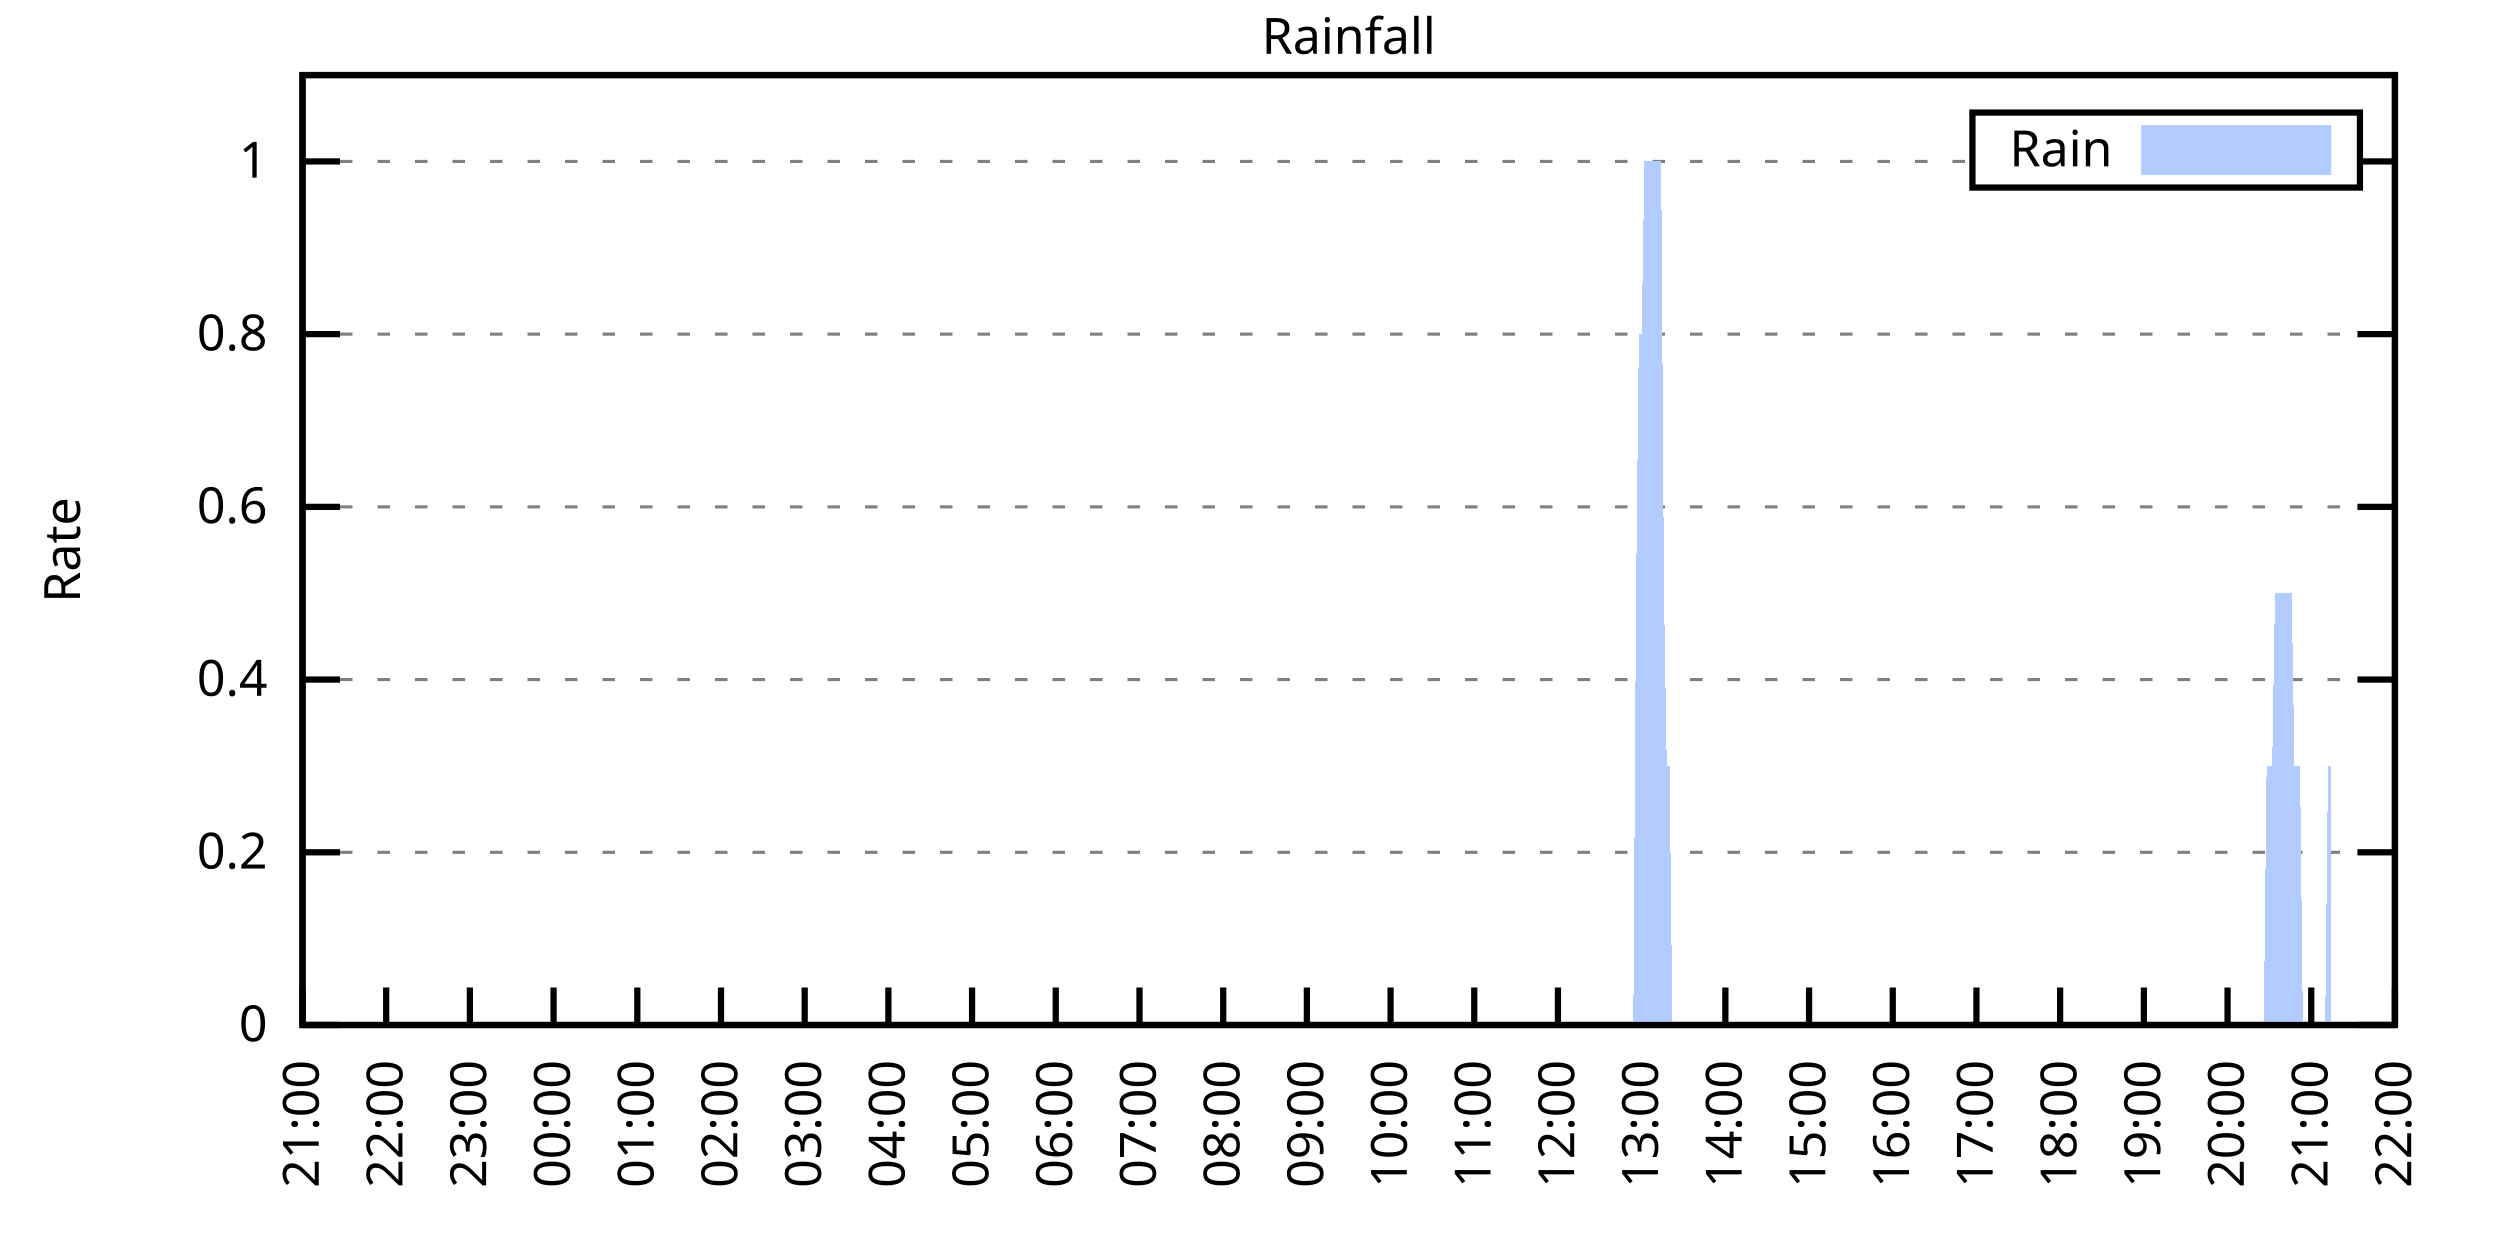
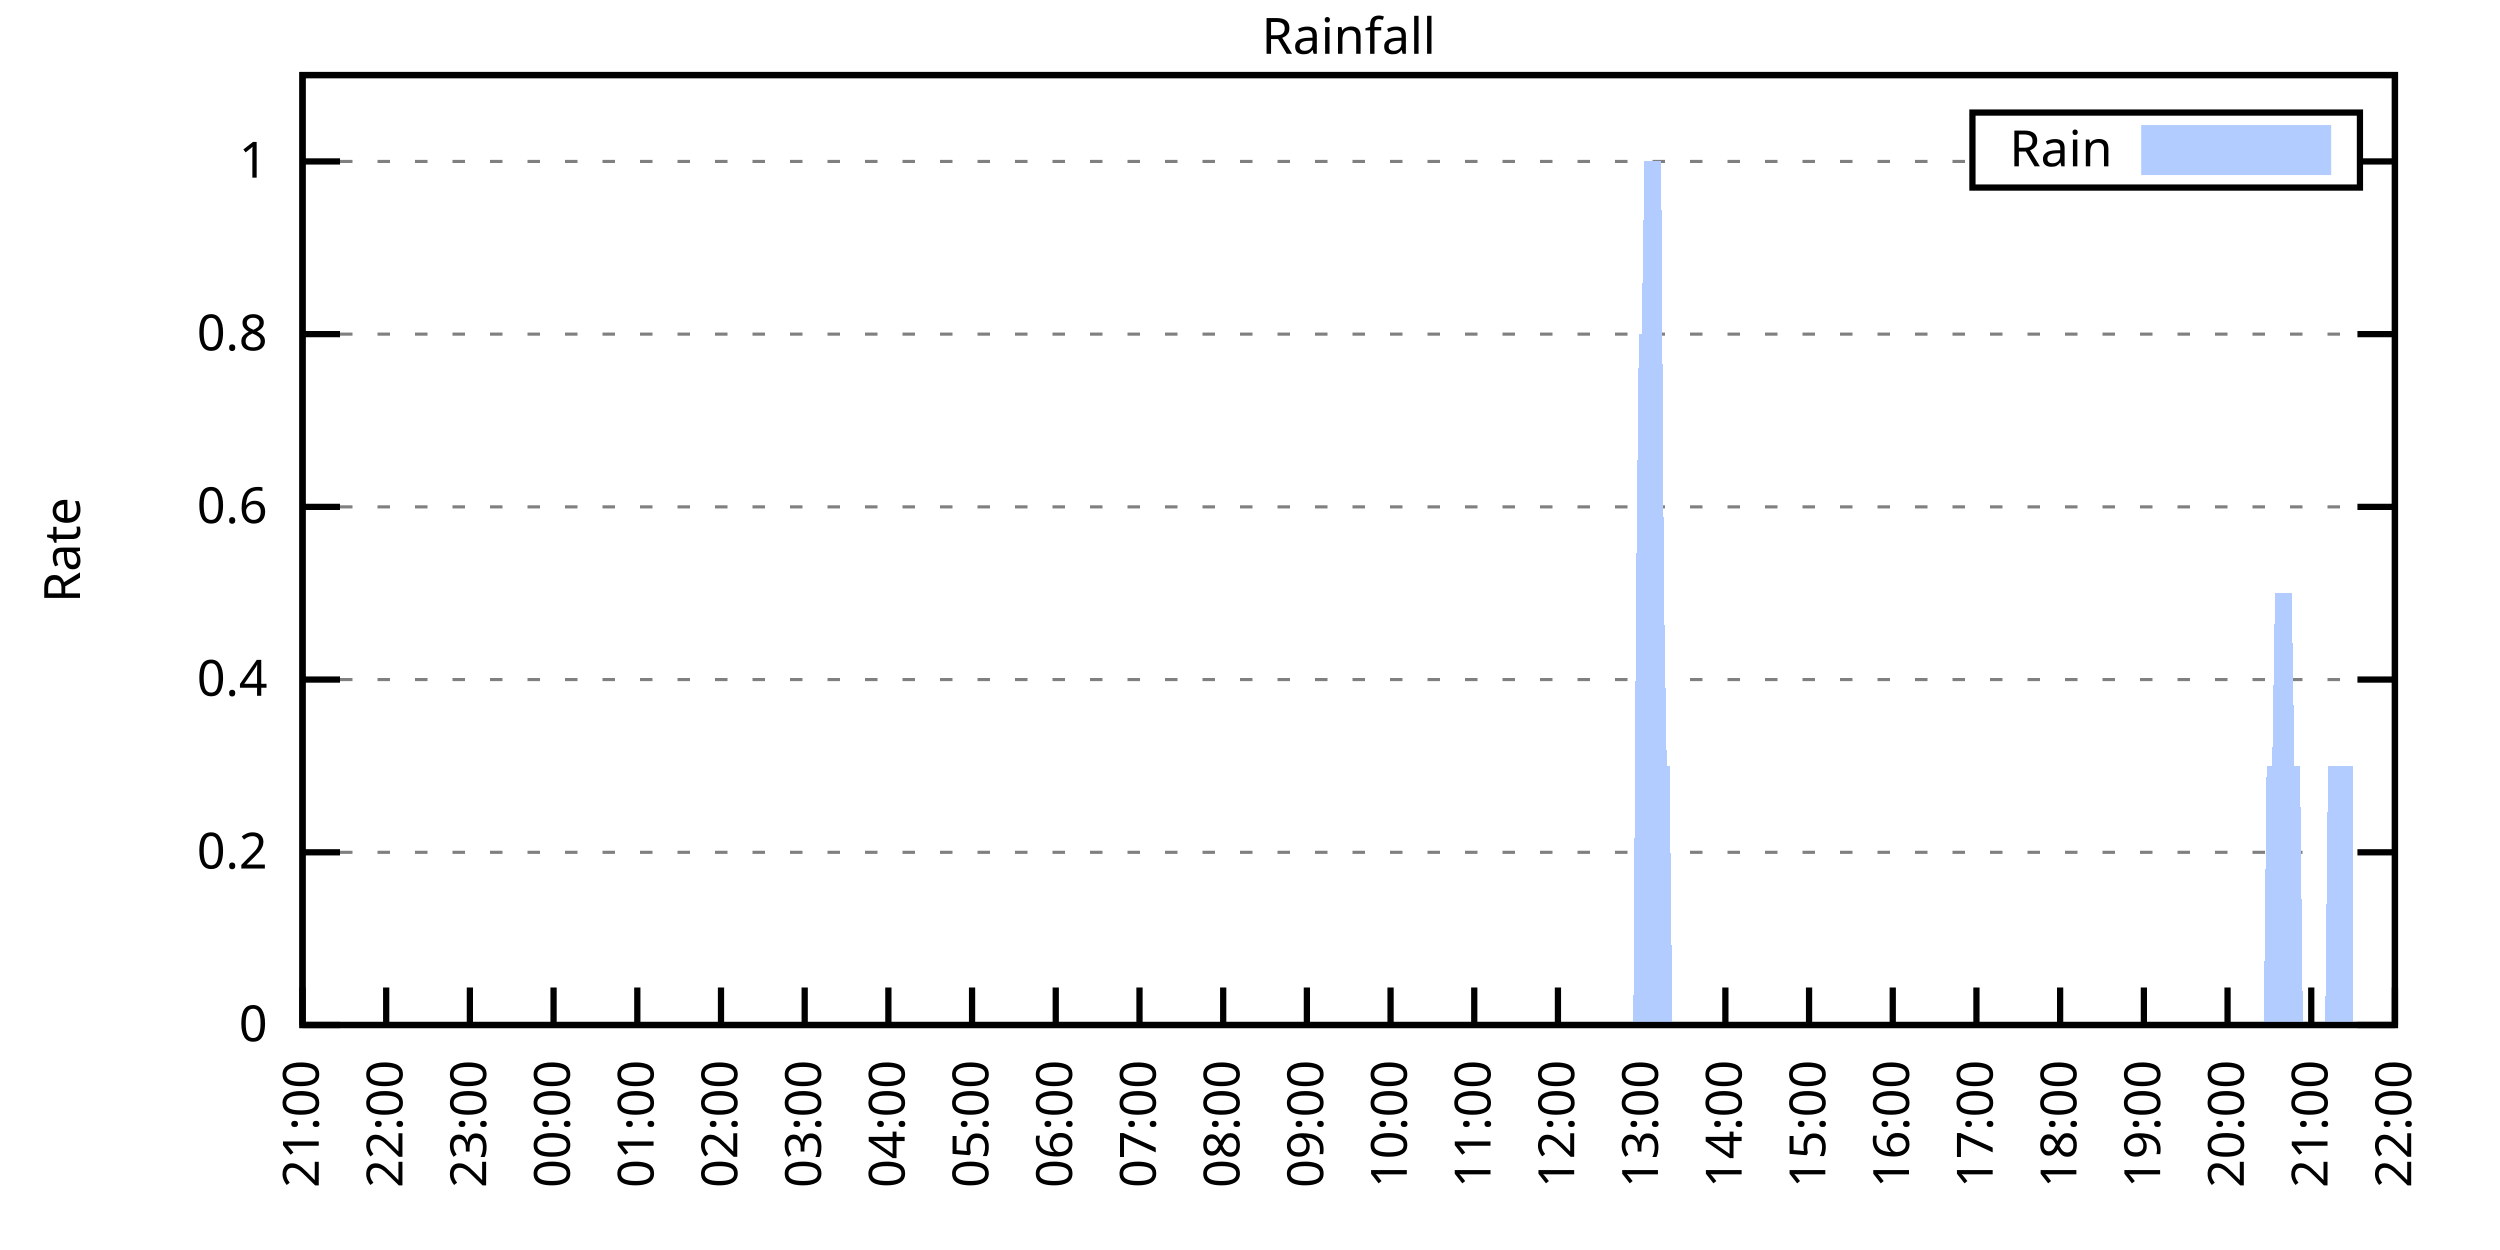
<svg xmlns="http://www.w3.org/2000/svg" xmlns:xlink="http://www.w3.org/1999/xlink" width="400" height="200" viewBox="0 0 400 200">
  <g id="gnuplot_canvas">
    <rect x="0" y="0" width="400" height="200" fill="none" />
    <defs>
      <circle id="gpDot" r="0.5" stroke-width="0.5" stroke="currentColor" />
      <path id="gpPt0" stroke-width="0.333" stroke="currentColor" d="M-1,0 h2 M0,-1 v2" />
      <path id="gpPt1" stroke-width="0.333" stroke="currentColor" d="M-1,-1 L1,1 M1,-1 L-1,1" />
      <path id="gpPt2" stroke-width="0.333" stroke="currentColor" d="M-1,0 L1,0 M0,-1 L0,1 M-1,-1 L1,1 M-1,1 L1,-1" />
      <rect id="gpPt3" stroke-width="0.333" stroke="currentColor" x="-1" y="-1" width="2" height="2" />
      <rect id="gpPt4" stroke-width="0.333" stroke="currentColor" fill="currentColor" x="-1" y="-1" width="2" height="2" />
      <circle id="gpPt5" stroke-width="0.333" stroke="currentColor" cx="0" cy="0" r="1" />
      <use xlink:href="#gpPt5" id="gpPt6" fill="currentColor" stroke="none" />
      <path id="gpPt7" stroke-width="0.333" stroke="currentColor" d="M0,-1.33 L-1.33,0.67 L1.33,0.67 z" />
      <use xlink:href="#gpPt7" id="gpPt8" fill="currentColor" stroke="none" />
      <use xlink:href="#gpPt7" id="gpPt9" stroke="currentColor" transform="rotate(180)" />
      <use xlink:href="#gpPt9" id="gpPt10" fill="currentColor" stroke="none" />
      <use xlink:href="#gpPt3" id="gpPt11" stroke="currentColor" transform="rotate(45)" />
      <use xlink:href="#gpPt11" id="gpPt12" fill="currentColor" stroke="none" />
      <path id="gpPt13" stroke-width="0.333" stroke="currentColor" d="M0,1.330 L1.265,0.411 L0.782,-1.067 L-0.782,-1.076 L-1.265,0.411 z" />
      <use xlink:href="#gpPt13" id="gpPt14" fill="currentColor" stroke="none" />
      <filter id="textbox" filterUnits="objectBoundingBox" x="0" y="0" height="1" width="1">
        <feFlood flood-color="white" flood-opacity="1" result="bgnd" />
        <feComposite in="SourceGraphic" in2="bgnd" operator="atop" />
      </filter>
      <filter id="greybox" filterUnits="objectBoundingBox" x="0" y="0" height="1" width="1">
        <feFlood flood-color="lightgrey" flood-opacity="1" result="grey" />
        <feComposite in="SourceGraphic" in2="grey" operator="atop" />
      </filter>
    </defs>
    <g fill="none" color="white" stroke="currentColor" stroke-width="1.00" stroke-linecap="butt" stroke-linejoin="miter">
</g>
    <g fill="none" color="black" stroke="currentColor" stroke-width="1.00" stroke-linecap="butt" stroke-linejoin="miter">
      <g stroke="none" shape-rendering="crispEdges">
        <polygon fill="rgb(255, 255, 255)" points="48.40,164.00 383.18,164.00 383.18,12.02 48.40,12.02 " />
      </g>
    </g>
    <g fill="none" color="black" stroke="currentColor" stroke-width="1.00" stroke-linecap="butt" stroke-linejoin="miter">
</g>
    <g fill="none" color="black" stroke="black" stroke-width="0.50" stroke-linecap="butt" stroke-linejoin="miter">
</g>
    <g fill="none" color="gray" stroke="currentColor" stroke-width="0.50" stroke-linecap="butt" stroke-linejoin="miter">
      <path stroke="gray" stroke-dasharray="2,4" class="gridline" d="M48.40,164.00 L383.19,164.00  " />
    </g>
    <g fill="none" color="gray" stroke="gray" stroke-width="1.00" stroke-linecap="butt" stroke-linejoin="miter">
</g>
    <g fill="none" color="black" stroke="currentColor" stroke-width="1.00" stroke-linecap="butt" stroke-linejoin="miter">
      <path stroke="black" d="M48.40,164.00 L54.40,164.00 M383.19,164.00 L377.19,164.00  " />
      <g transform="translate(42.80,166.60)" stroke="none" fill="black" font-family="Sans" font-size="8.00" text-anchor="end">
        <text>
          <tspan font-family="Sans"> 0</tspan>
        </text>
      </g>
    </g>
    <g fill="none" color="black" stroke="currentColor" stroke-width="1.00" stroke-linecap="butt" stroke-linejoin="miter">
</g>
    <g fill="none" color="black" stroke="black" stroke-width="0.50" stroke-linecap="butt" stroke-linejoin="miter">
</g>
    <g fill="none" color="gray" stroke="currentColor" stroke-width="0.50" stroke-linecap="butt" stroke-linejoin="miter">
      <path stroke="gray" stroke-dasharray="2,4" class="gridline" d="M48.40,136.37 L383.19,136.37  " />
    </g>
    <g fill="none" color="gray" stroke="gray" stroke-width="1.00" stroke-linecap="butt" stroke-linejoin="miter">
</g>
    <g fill="none" color="black" stroke="currentColor" stroke-width="1.00" stroke-linecap="butt" stroke-linejoin="miter">
      <path stroke="black" d="M48.40,136.37 L54.40,136.37 M383.19,136.37 L377.19,136.37  " />
      <g transform="translate(42.80,138.97)" stroke="none" fill="black" font-family="Sans" font-size="8.00" text-anchor="end">
        <text>
          <tspan font-family="Sans"> 0.2</tspan>
        </text>
      </g>
    </g>
    <g fill="none" color="black" stroke="currentColor" stroke-width="1.00" stroke-linecap="butt" stroke-linejoin="miter">
</g>
    <g fill="none" color="black" stroke="black" stroke-width="0.50" stroke-linecap="butt" stroke-linejoin="miter">
</g>
    <g fill="none" color="gray" stroke="currentColor" stroke-width="0.50" stroke-linecap="butt" stroke-linejoin="miter">
      <path stroke="gray" stroke-dasharray="2,4" class="gridline" d="M48.40,108.73 L383.19,108.73  " />
    </g>
    <g fill="none" color="gray" stroke="gray" stroke-width="1.00" stroke-linecap="butt" stroke-linejoin="miter">
</g>
    <g fill="none" color="black" stroke="currentColor" stroke-width="1.00" stroke-linecap="butt" stroke-linejoin="miter">
      <path stroke="black" d="M48.40,108.73 L54.40,108.73 M383.19,108.73 L377.19,108.73  " />
      <g transform="translate(42.80,111.33)" stroke="none" fill="black" font-family="Sans" font-size="8.00" text-anchor="end">
        <text>
          <tspan font-family="Sans"> 0.4</tspan>
        </text>
      </g>
    </g>
    <g fill="none" color="black" stroke="currentColor" stroke-width="1.00" stroke-linecap="butt" stroke-linejoin="miter">
</g>
    <g fill="none" color="black" stroke="black" stroke-width="0.50" stroke-linecap="butt" stroke-linejoin="miter">
</g>
    <g fill="none" color="gray" stroke="currentColor" stroke-width="0.50" stroke-linecap="butt" stroke-linejoin="miter">
      <path stroke="gray" stroke-dasharray="2,4" class="gridline" d="M48.40,81.10 L383.19,81.10  " />
    </g>
    <g fill="none" color="gray" stroke="gray" stroke-width="1.00" stroke-linecap="butt" stroke-linejoin="miter">
</g>
    <g fill="none" color="black" stroke="currentColor" stroke-width="1.00" stroke-linecap="butt" stroke-linejoin="miter">
      <path stroke="black" d="M48.40,81.10 L54.40,81.10 M383.19,81.10 L377.19,81.10  " />
      <g transform="translate(42.80,83.70)" stroke="none" fill="black" font-family="Sans" font-size="8.00" text-anchor="end">
        <text>
          <tspan font-family="Sans"> 0.6</tspan>
        </text>
      </g>
    </g>
    <g fill="none" color="black" stroke="currentColor" stroke-width="1.00" stroke-linecap="butt" stroke-linejoin="miter">
</g>
    <g fill="none" color="black" stroke="black" stroke-width="0.50" stroke-linecap="butt" stroke-linejoin="miter">
</g>
    <g fill="none" color="gray" stroke="currentColor" stroke-width="0.50" stroke-linecap="butt" stroke-linejoin="miter">
      <path stroke="gray" stroke-dasharray="2,4" class="gridline" d="M48.40,53.46 L383.19,53.46  " />
    </g>
    <g fill="none" color="gray" stroke="gray" stroke-width="1.00" stroke-linecap="butt" stroke-linejoin="miter">
</g>
    <g fill="none" color="black" stroke="currentColor" stroke-width="1.00" stroke-linecap="butt" stroke-linejoin="miter">
      <path stroke="black" d="M48.40,53.46 L54.40,53.46 M383.19,53.46 L377.19,53.46  " />
      <g transform="translate(42.80,56.06)" stroke="none" fill="black" font-family="Sans" font-size="8.00" text-anchor="end">
        <text>
          <tspan font-family="Sans"> 0.8</tspan>
        </text>
      </g>
    </g>
    <g fill="none" color="black" stroke="currentColor" stroke-width="1.00" stroke-linecap="butt" stroke-linejoin="miter">
</g>
    <g fill="none" color="black" stroke="black" stroke-width="0.50" stroke-linecap="butt" stroke-linejoin="miter">
</g>
    <g fill="none" color="gray" stroke="currentColor" stroke-width="0.50" stroke-linecap="butt" stroke-linejoin="miter">
      <path stroke="gray" stroke-dasharray="2,4" class="gridline" d="M48.40,25.83 L315.59,25.83 M377.59,25.83 L383.19,25.83  " />
    </g>
    <g fill="none" color="gray" stroke="gray" stroke-width="1.00" stroke-linecap="butt" stroke-linejoin="miter">
</g>
    <g fill="none" color="black" stroke="currentColor" stroke-width="1.00" stroke-linecap="butt" stroke-linejoin="miter">
      <path stroke="black" d="M48.40,25.83 L54.40,25.83 M383.19,25.83 L377.19,25.83  " />
      <g transform="translate(42.80,28.43)" stroke="none" fill="black" font-family="Sans" font-size="8.00" text-anchor="end">
        <text>
          <tspan font-family="Sans"> 1</tspan>
        </text>
      </g>
    </g>
    <g fill="none" color="black" stroke="currentColor" stroke-width="1.00" stroke-linecap="butt" stroke-linejoin="miter">
      <path stroke="black" d="M48.40,164.00 L48.40,158.00  " />
      <g transform="translate(51.00,169.60) rotate(270.00)" stroke="none" fill="black" font-family="Sans" font-size="8.00" text-anchor="end">
        <text>
          <tspan font-family="Sans">21:00</tspan>
        </text>
      </g>
    </g>
    <g fill="none" color="black" stroke="currentColor" stroke-width="1.00" stroke-linecap="butt" stroke-linejoin="miter">
      <path stroke="black" d="M61.79,164.00 L61.79,158.00  " />
      <g transform="translate(64.39,169.60) rotate(270.00)" stroke="none" fill="black" font-family="Sans" font-size="8.00" text-anchor="end">
        <text>
          <tspan font-family="Sans">22:00</tspan>
        </text>
      </g>
    </g>
    <g fill="none" color="black" stroke="currentColor" stroke-width="1.00" stroke-linecap="butt" stroke-linejoin="miter">
      <path stroke="black" d="M75.18,164.00 L75.18,158.00  " />
      <g transform="translate(77.78,169.60) rotate(270.00)" stroke="none" fill="black" font-family="Sans" font-size="8.00" text-anchor="end">
        <text>
          <tspan font-family="Sans">23:00</tspan>
        </text>
      </g>
    </g>
    <g fill="none" color="black" stroke="currentColor" stroke-width="1.00" stroke-linecap="butt" stroke-linejoin="miter">
      <path stroke="black" d="M88.57,164.00 L88.57,158.00  " />
      <g transform="translate(91.17,169.60) rotate(270.00)" stroke="none" fill="black" font-family="Sans" font-size="8.00" text-anchor="end">
        <text>
          <tspan font-family="Sans">00:00</tspan>
        </text>
      </g>
    </g>
    <g fill="none" color="black" stroke="currentColor" stroke-width="1.00" stroke-linecap="butt" stroke-linejoin="miter">
      <path stroke="black" d="M101.97,164.00 L101.97,158.00  " />
      <g transform="translate(104.57,169.60) rotate(270.00)" stroke="none" fill="black" font-family="Sans" font-size="8.00" text-anchor="end">
        <text>
          <tspan font-family="Sans">01:00</tspan>
        </text>
      </g>
    </g>
    <g fill="none" color="black" stroke="currentColor" stroke-width="1.00" stroke-linecap="butt" stroke-linejoin="miter">
      <path stroke="black" d="M115.36,164.00 L115.36,158.00  " />
      <g transform="translate(117.96,169.60) rotate(270.00)" stroke="none" fill="black" font-family="Sans" font-size="8.00" text-anchor="end">
        <text>
          <tspan font-family="Sans">02:00</tspan>
        </text>
      </g>
    </g>
    <g fill="none" color="black" stroke="currentColor" stroke-width="1.00" stroke-linecap="butt" stroke-linejoin="miter">
      <path stroke="black" d="M128.75,164.00 L128.75,158.00  " />
      <g transform="translate(131.35,169.60) rotate(270.00)" stroke="none" fill="black" font-family="Sans" font-size="8.00" text-anchor="end">
        <text>
          <tspan font-family="Sans">03:00</tspan>
        </text>
      </g>
    </g>
    <g fill="none" color="black" stroke="currentColor" stroke-width="1.00" stroke-linecap="butt" stroke-linejoin="miter">
      <path stroke="black" d="M142.14,164.00 L142.14,158.00  " />
      <g transform="translate(144.74,169.60) rotate(270.00)" stroke="none" fill="black" font-family="Sans" font-size="8.00" text-anchor="end">
        <text>
          <tspan font-family="Sans">04:00</tspan>
        </text>
      </g>
    </g>
    <g fill="none" color="black" stroke="currentColor" stroke-width="1.00" stroke-linecap="butt" stroke-linejoin="miter">
      <path stroke="black" d="M155.53,164.00 L155.53,158.00  " />
      <g transform="translate(158.13,169.60) rotate(270.00)" stroke="none" fill="black" font-family="Sans" font-size="8.00" text-anchor="end">
        <text>
          <tspan font-family="Sans">05:00</tspan>
        </text>
      </g>
    </g>
    <g fill="none" color="black" stroke="currentColor" stroke-width="1.00" stroke-linecap="butt" stroke-linejoin="miter">
      <path stroke="black" d="M168.92,164.00 L168.92,158.00  " />
      <g transform="translate(171.52,169.60) rotate(270.00)" stroke="none" fill="black" font-family="Sans" font-size="8.00" text-anchor="end">
        <text>
          <tspan font-family="Sans">06:00</tspan>
        </text>
      </g>
    </g>
    <g fill="none" color="black" stroke="currentColor" stroke-width="1.00" stroke-linecap="butt" stroke-linejoin="miter">
      <path stroke="black" d="M182.32,164.00 L182.32,158.00  " />
      <g transform="translate(184.92,169.60) rotate(270.00)" stroke="none" fill="black" font-family="Sans" font-size="8.00" text-anchor="end">
        <text>
          <tspan font-family="Sans">07:00</tspan>
        </text>
      </g>
    </g>
    <g fill="none" color="black" stroke="currentColor" stroke-width="1.00" stroke-linecap="butt" stroke-linejoin="miter">
      <path stroke="black" d="M195.71,164.00 L195.71,158.00  " />
      <g transform="translate(198.31,169.60) rotate(270.00)" stroke="none" fill="black" font-family="Sans" font-size="8.00" text-anchor="end">
        <text>
          <tspan font-family="Sans">08:00</tspan>
        </text>
      </g>
    </g>
    <g fill="none" color="black" stroke="currentColor" stroke-width="1.00" stroke-linecap="butt" stroke-linejoin="miter">
      <path stroke="black" d="M209.10,164.00 L209.10,158.00  " />
      <g transform="translate(211.70,169.60) rotate(270.00)" stroke="none" fill="black" font-family="Sans" font-size="8.00" text-anchor="end">
        <text>
          <tspan font-family="Sans">09:00</tspan>
        </text>
      </g>
    </g>
    <g fill="none" color="black" stroke="currentColor" stroke-width="1.00" stroke-linecap="butt" stroke-linejoin="miter">
      <path stroke="black" d="M222.49,164.00 L222.49,158.00  " />
      <g transform="translate(225.09,169.60) rotate(270.00)" stroke="none" fill="black" font-family="Sans" font-size="8.00" text-anchor="end">
        <text>
          <tspan font-family="Sans">10:00</tspan>
        </text>
      </g>
    </g>
    <g fill="none" color="black" stroke="currentColor" stroke-width="1.00" stroke-linecap="butt" stroke-linejoin="miter">
      <path stroke="black" d="M235.88,164.00 L235.88,158.00  " />
      <g transform="translate(238.48,169.60) rotate(270.00)" stroke="none" fill="black" font-family="Sans" font-size="8.00" text-anchor="end">
        <text>
          <tspan font-family="Sans">11:00</tspan>
        </text>
      </g>
    </g>
    <g fill="none" color="black" stroke="currentColor" stroke-width="1.00" stroke-linecap="butt" stroke-linejoin="miter">
      <path stroke="black" d="M249.27,164.00 L249.27,158.00  " />
      <g transform="translate(251.87,169.60) rotate(270.00)" stroke="none" fill="black" font-family="Sans" font-size="8.00" text-anchor="end">
        <text>
          <tspan font-family="Sans">12:00</tspan>
        </text>
      </g>
    </g>
    <g fill="none" color="black" stroke="currentColor" stroke-width="1.00" stroke-linecap="butt" stroke-linejoin="miter">
      <path stroke="black" d="M262.67,164.00 L262.67,158.00  " />
      <g transform="translate(265.27,169.60) rotate(270.00)" stroke="none" fill="black" font-family="Sans" font-size="8.00" text-anchor="end">
        <text>
          <tspan font-family="Sans">13:00</tspan>
        </text>
      </g>
    </g>
    <g fill="none" color="black" stroke="currentColor" stroke-width="1.00" stroke-linecap="butt" stroke-linejoin="miter">
      <path stroke="black" d="M276.06,164.00 L276.06,158.00  " />
      <g transform="translate(278.66,169.60) rotate(270.00)" stroke="none" fill="black" font-family="Sans" font-size="8.00" text-anchor="end">
        <text>
          <tspan font-family="Sans">14:00</tspan>
        </text>
      </g>
    </g>
    <g fill="none" color="black" stroke="currentColor" stroke-width="1.00" stroke-linecap="butt" stroke-linejoin="miter">
      <path stroke="black" d="M289.45,164.00 L289.45,158.00  " />
      <g transform="translate(292.05,169.60) rotate(270.00)" stroke="none" fill="black" font-family="Sans" font-size="8.00" text-anchor="end">
        <text>
          <tspan font-family="Sans">15:00</tspan>
        </text>
      </g>
    </g>
    <g fill="none" color="black" stroke="currentColor" stroke-width="1.00" stroke-linecap="butt" stroke-linejoin="miter">
      <path stroke="black" d="M302.84,164.00 L302.84,158.00  " />
      <g transform="translate(305.44,169.60) rotate(270.00)" stroke="none" fill="black" font-family="Sans" font-size="8.00" text-anchor="end">
        <text>
          <tspan font-family="Sans">16:00</tspan>
        </text>
      </g>
    </g>
    <g fill="none" color="black" stroke="currentColor" stroke-width="1.00" stroke-linecap="butt" stroke-linejoin="miter">
      <path stroke="black" d="M316.23,164.00 L316.23,158.00  " />
      <g transform="translate(318.83,169.60) rotate(270.00)" stroke="none" fill="black" font-family="Sans" font-size="8.00" text-anchor="end">
        <text>
          <tspan font-family="Sans">17:00</tspan>
        </text>
      </g>
    </g>
    <g fill="none" color="black" stroke="currentColor" stroke-width="1.00" stroke-linecap="butt" stroke-linejoin="miter">
      <path stroke="black" d="M329.62,164.00 L329.62,158.00  " />
      <g transform="translate(332.22,169.60) rotate(270.00)" stroke="none" fill="black" font-family="Sans" font-size="8.00" text-anchor="end">
        <text>
          <tspan font-family="Sans">18:00</tspan>
        </text>
      </g>
    </g>
    <g fill="none" color="black" stroke="currentColor" stroke-width="1.00" stroke-linecap="butt" stroke-linejoin="miter">
      <path stroke="black" d="M343.02,164.00 L343.02,158.00  " />
      <g transform="translate(345.62,169.60) rotate(270.00)" stroke="none" fill="black" font-family="Sans" font-size="8.00" text-anchor="end">
        <text>
          <tspan font-family="Sans">19:00</tspan>
        </text>
      </g>
    </g>
    <g fill="none" color="black" stroke="currentColor" stroke-width="1.00" stroke-linecap="butt" stroke-linejoin="miter">
      <path stroke="black" d="M356.41,164.00 L356.41,158.00  " />
      <g transform="translate(359.01,169.60) rotate(270.00)" stroke="none" fill="black" font-family="Sans" font-size="8.00" text-anchor="end">
        <text>
          <tspan font-family="Sans">20:00</tspan>
        </text>
      </g>
    </g>
    <g fill="none" color="black" stroke="currentColor" stroke-width="1.00" stroke-linecap="butt" stroke-linejoin="miter">
      <path stroke="black" d="M369.80,164.00 L369.80,158.00  " />
      <g transform="translate(372.40,169.60) rotate(270.00)" stroke="none" fill="black" font-family="Sans" font-size="8.00" text-anchor="end">
        <text>
          <tspan font-family="Sans">21:00</tspan>
        </text>
      </g>
    </g>
    <g fill="none" color="black" stroke="currentColor" stroke-width="1.00" stroke-linecap="butt" stroke-linejoin="miter">
      <path stroke="black" d="M383.19,164.00 L383.19,158.00  " />
      <g transform="translate(385.79,169.60) rotate(270.00)" stroke="none" fill="black" font-family="Sans" font-size="8.00" text-anchor="end">
        <text>
          <tspan font-family="Sans">22:00</tspan>
        </text>
      </g>
    </g>
    <g fill="none" color="black" stroke="currentColor" stroke-width="1.00" stroke-linecap="butt" stroke-linejoin="miter">
</g>
    <g fill="none" color="black" stroke="currentColor" stroke-width="1.00" stroke-linecap="butt" stroke-linejoin="miter">
      <path stroke="black" d="M48.40,12.01 L48.40,164.00 L383.19,164.00 L383.19,12.01 L48.40,12.01 Z  " />
    </g>
    <g fill="none" color="black" stroke="currentColor" stroke-width="1.00" stroke-linecap="butt" stroke-linejoin="miter">
</g>
    <g fill="none" color="black" stroke="currentColor" stroke-width="1.00" stroke-linecap="butt" stroke-linejoin="miter">
      <path stroke="black" d="M315.59,30.01 L315.59,18.01 L377.59,18.01 L377.59,30.01 L315.59,30.01 Z  " />
    </g>
    <g id="Rainfall_plot_1">
      <g fill="none" color="white" stroke="black" stroke-width="2.00" stroke-linecap="butt" stroke-linejoin="miter">
</g>
      <g fill="none" color="black" stroke="currentColor" stroke-width="2.00" stroke-linecap="butt" stroke-linejoin="miter">
        <g transform="translate(337.99,26.61)" stroke="none" fill="black" font-family="Sans" font-size="8.00" text-anchor="end">
          <text>
            <tspan font-family="Sans">Rain</tspan>
          </text>
        </g>
      </g>
      <g fill="none" color="black" stroke="currentColor" stroke-width="2.00" stroke-linecap="butt" stroke-linejoin="miter">
        <g stroke="none" shape-rendering="crispEdges">
          <polygon fill="rgb(178, 204, 255)" points="343.59,27.01 371.99,27.01 371.99,21.01 343.59,21.01 " />
        </g>
        <path stroke="rgb(178, 204, 255)" d="M343.59,27.01 L371.99,27.01 L371.99,21.01 L343.59,21.01 L343.59,27.01 Z  " />
      </g>
      <g fill="none" color="black" stroke="currentColor" stroke-width="2.00" stroke-linecap="butt" stroke-linejoin="miter">
        <g stroke="none" shape-rendering="crispEdges">
-           <polygon fill="rgb(178, 204, 255)" points="51.97,164.00 52.42,164.00 52.86,164.00 53.31,164.00 53.76,164.00 54.20,164.00 54.65,164.00 55.10,164.00 55.54,164.00 55.99,164.00 56.43,164.00 56.88,164.00 57.33,164.00 57.77,164.00 58.22,164.00 58.67,164.00 59.11,164.00 59.56,164.00 60.01,164.00 60.45,164.00 60.90,164.00 61.35,164.00 61.79,164.00 62.24,164.00 62.68,164.00 63.13,164.00 63.58,164.00 64.02,164.00 64.47,164.00 64.92,164.00 65.36,164.00 65.81,164.00 66.26,164.00 66.70,164.00 67.15,164.00 67.59,164.00 68.04,164.00 68.49,164.00 68.93,164.00 69.38,164.00 69.83,164.00 70.27,164.00 70.72,164.00 71.17,164.00 71.61,164.00 72.06,164.00 72.50,164.00 72.95,164.00 73.40,164.00 73.84,164.00 74.29,164.00 74.74,164.00 75.18,164.00 75.63,164.00 76.08,164.00 76.52,164.00 76.97,164.00 77.42,164.00 77.86,164.00 78.31,164.00 78.75,164.00 79.20,164.00 79.65,164.00 80.09,164.00 80.54,164.00 80.99,164.00 81.43,164.00 81.88,164.00 82.33,164.00 82.77,164.00 83.22,164.00 83.66,164.00 84.11,164.00 84.56,164.00 85.00,164.00 85.45,164.00 85.90,164.00 86.34,164.00 86.79,164.00 87.24,164.00 87.68,164.00 88.13,164.00 88.57,164.00 89.02,164.00 89.47,164.00 89.91,164.00 90.36,164.00 90.81,164.00 91.25,164.00 91.70,164.00 92.15,164.00 92.59,164.00 93.04,164.00 93.49,164.00 93.93,164.00 94.38,164.00 94.82,164.00 95.27,164.00 95.72,164.00 96.16,164.00 96.61,164.00 97.06,164.00 97.50,164.00 97.95,164.00 98.40,164.00 98.84,164.00 99.29,164.00 99.73,164.00 100.18,164.00 100.63,164.00 101.07,164.00 101.52,164.00 101.97,164.00 102.41,164.00 102.86,164.00 103.31,164.00 103.75,164.00 104.20,164.00 104.64,164.00 105.09,164.00 105.54,164.00 105.98,164.00 106.43,164.00 106.88,164.00 107.32,164.00 107.77,164.00 108.22,164.00 108.66,164.00 109.11,164.00 109.55,164.00 110.00,164.00 110.45,164.00 110.89,164.00 111.34,164.00 111.79,164.00 112.23,164.00 112.68,164.00 113.13,164.00 113.57,164.00 114.02,164.00 114.47,164.00 114.91,164.00 115.36,164.00 115.80,164.00 116.25,164.00 116.70,164.00 117.14,164.00 117.59,164.00 118.04,164.00 118.48,164.00 118.93,164.00 119.38,164.00 119.82,164.00 120.27,164.00 120.71,164.00 121.16,164.00 121.61,164.00 122.05,164.00 122.50,164.00 122.95,164.00 123.39,164.00 123.84,164.00 124.29,164.00 124.73,164.00 125.18,164.00 125.62,164.00 126.07,164.00 126.52,164.00 126.96,164.00 127.41,164.00 127.86,164.00 128.30,164.00 128.75,164.00 129.20,164.00 129.64,164.00 130.09,164.00 130.54,164.00 130.98,164.00 131.43,164.00 131.87,164.00 132.32,164.00 132.77,164.00 133.21,164.00 133.66,164.00 134.11,164.00 134.55,164.00 135.00,164.00 135.45,164.00 135.89,164.00 136.34,164.00 136.78,164.00 137.23,164.00 137.68,164.00 138.12,164.00 138.57,164.00 139.02,164.00 139.46,164.00 139.91,164.00 140.36,164.00 140.80,164.00 141.25,164.00 141.69,164.00 142.14,164.00 142.59,164.00 143.03,164.00 143.48,164.00 143.93,164.00 144.37,164.00 144.82,164.00 145.27,164.00 145.71,164.00 146.16,164.00 146.61,164.00 147.05,164.00 147.50,164.00 147.94,164.00 148.39,164.00 148.84,164.00 149.28,164.00 149.73,164.00 150.18,164.00 150.62,164.00 151.07,164.00 151.52,164.00 151.96,164.00 152.41,164.00 152.85,164.00 153.30,164.00 153.75,164.00 154.19,164.00 154.64,164.00 155.09,164.00 155.53,164.00 155.98,164.00 156.43,164.00 156.87,164.00 157.32,164.00 157.76,164.00 158.21,164.00 158.66,164.00 159.10,164.00 159.55,164.00 160.00,164.00 160.44,164.00 160.89,164.00 161.34,164.00 161.78,164.00 162.23,164.00 162.67,164.00 163.12,164.00 163.57,164.00 164.01,164.00 164.46,164.00 164.91,164.00 165.35,164.00 165.80,164.00 166.25,164.00 166.69,164.00 167.14,164.00 167.59,164.00 168.03,164.00 168.48,164.00 168.92,164.00 169.37,164.00 169.82,164.00 170.26,164.00 170.71,164.00 171.16,164.00 171.60,164.00 172.05,164.00 172.50,164.00 172.94,164.00 173.39,164.00 173.83,164.00 174.28,164.00 174.73,164.00 175.17,164.00 175.62,164.00 176.07,164.00 176.51,164.00 176.96,164.00 177.41,164.00 177.85,164.00 178.30,164.00 178.74,164.00 179.19,164.00 179.64,164.00 180.08,164.00 180.53,164.00 180.98,164.00 181.42,164.00 181.87,164.00 182.32,164.00 182.76,164.00 183.21,164.00 183.66,164.00 184.10,164.00 184.55,164.00 184.99,164.00 185.44,164.00 185.89,164.00 186.33,164.00 186.78,164.00 187.23,164.00 187.67,164.00 188.12,164.00 188.57,164.00 189.01,164.00 189.46,164.00 189.90,164.00 190.35,164.00 190.80,164.00 191.24,164.00 191.69,164.00 192.14,164.00 192.58,164.00 193.03,164.00 193.48,164.00 193.92,164.00 194.37,164.00 194.81,164.00 195.26,164.00 195.71,164.00 196.15,164.00 196.60,164.00 197.05,164.00 197.49,164.00 197.94,164.00 198.39,164.00 198.83,164.00 199.28,164.00 199.73,164.00 200.17,164.00 200.62,164.00 201.06,164.00 201.51,164.00 201.96,164.00 202.40,164.00 202.85,164.00 203.30,164.00 203.74,164.00 204.19,164.00 204.64,164.00 205.08,164.00 205.53,164.00 205.97,164.00 206.42,164.00 206.87,164.00 207.31,164.00 207.76,164.00 208.21,164.00 208.65,164.00 209.10,164.00 209.55,164.00 209.99,164.00 210.44,164.00 210.88,164.00 211.33,164.00 211.78,164.00 212.22,164.00 212.67,164.00 213.12,164.00 213.56,164.00 214.01,164.00 214.46,164.00 214.90,164.00 215.35,164.00 215.80,164.00 216.24,164.00 216.69,164.00 217.13,164.00 217.58,164.00 218.03,164.00 218.47,164.00 218.92,164.00 219.37,164.00 219.81,164.00 220.26,164.00 220.71,164.00 221.15,164.00 221.60,164.00 222.04,164.00 222.49,164.00 222.94,164.00 223.38,164.00 223.83,164.00 224.28,164.00 224.72,164.00 225.17,164.00 225.62,164.00 226.06,164.00 226.51,164.00 226.95,164.00 227.40,164.00 227.85,164.00 228.29,164.00 228.74,164.00 229.19,164.00 229.63,164.00 230.08,164.00 230.53,164.00 230.97,164.00 231.42,164.00 231.86,164.00 232.31,164.00 232.76,164.00 233.20,164.00 233.65,164.00 234.10,164.00 234.54,164.00 234.99,164.00 235.44,164.00 235.88,164.00 236.33,164.00 236.78,164.00 237.22,164.00 237.67,164.00 238.11,164.00 238.56,164.00 239.01,164.00 239.45,164.00 239.90,164.00 240.35,164.00 240.79,164.00 241.24,164.00 241.69,164.00 242.13,164.00 242.58,164.00 243.02,164.00 243.47,164.00 243.92,164.00 244.36,164.00 244.81,164.00 245.26,164.00 245.70,164.00 246.15,164.00 246.60,164.00 247.04,164.00 247.49,164.00 247.93,164.00 248.38,164.00 248.83,164.00 249.27,164.00 249.72,164.00 250.17,164.00 250.61,164.00 251.06,164.00 251.51,164.00 251.95,164.00 252.40,164.00 252.85,164.00 253.29,164.00 253.74,164.00 254.18,164.00 254.63,164.00 255.08,164.00 255.52,164.00 255.97,164.00 256.42,164.00 256.86,164.00 257.31,164.00 257.76,164.00 258.20,164.00 258.65,164.00 259.09,164.00 259.54,164.00 259.99,164.00 260.43,164.00 260.88,164.00 261.33,164.00 261.77,94.91 262.22,53.46 262.67,53.46 263.11,25.83 263.56,25.83 264.00,25.83 264.45,25.83 264.90,25.83 265.34,25.83 265.79,25.83 266.24,94.91 266.68,122.55 267.13,122.55 267.58,164.00 268.02,164.00 268.47,164.00 268.92,164.00 269.36,164.00 269.81,164.00 270.25,164.00 270.70,164.00 271.15,164.00 271.59,164.00 272.04,164.00 272.49,164.00 272.93,164.00 273.38,164.00 273.83,164.00 274.27,164.00 274.72,164.00 275.16,164.00 275.61,164.00 276.06,164.00 276.50,164.00 276.95,164.00 277.40,164.00 277.84,164.00 278.29,164.00 278.74,164.00 279.18,164.00 279.63,164.00 280.07,164.00 280.52,164.00 280.97,164.00 281.41,164.00 281.86,164.00 282.31,164.00 282.75,164.00 283.20,164.00 283.65,164.00 284.09,164.00 284.54,164.00 284.98,164.00 285.43,164.00 285.88,164.00 286.32,164.00 286.77,164.00 287.22,164.00 287.66,164.00 288.11,164.00 288.56,164.00 289.00,164.00 289.45,164.00 289.90,164.00 290.34,164.00 290.79,164.00 291.23,164.00 291.68,164.00 292.13,164.00 292.57,164.00 293.02,164.00 293.47,164.00 293.91,164.00 294.36,164.00 294.81,164.00 295.25,164.00 295.70,164.00 296.14,164.00 296.59,164.00 297.04,164.00 297.48,164.00 297.93,164.00 298.38,164.00 298.82,164.00 299.27,164.00 299.72,164.00 300.16,164.00 300.61,164.00 301.05,164.00 301.50,164.00 301.95,164.00 302.39,164.00 302.84,164.00 303.29,164.00 303.73,164.00 304.18,164.00 304.63,164.00 305.07,164.00 305.52,164.00 305.97,164.00 306.41,164.00 306.86,164.00 307.30,164.00 307.75,164.00 308.20,164.00 308.64,164.00 309.09,164.00 309.54,164.00 309.98,164.00 310.43,164.00 310.88,164.00 311.32,164.00 311.77,164.00 312.21,164.00 312.66,164.00 313.11,164.00 313.55,164.00 314.00,164.00 314.45,164.00 314.89,164.00 315.34,164.00 315.79,164.00 316.23,164.00 316.68,164.00 317.12,164.00 317.57,164.00 318.02,164.00 318.46,164.00 318.91,164.00 319.36,164.00 319.80,164.00 320.25,164.00 320.70,164.00 321.14,164.00 321.59,164.00 322.04,164.00 322.48,164.00 322.93,164.00 323.37,164.00 323.82,164.00 324.27,164.00 324.71,164.00 325.16,164.00 325.61,164.00 326.05,164.00 326.50,164.00 326.95,164.00 327.39,164.00 327.84,164.00 328.28,164.00 328.73,164.00 329.18,164.00 329.62,164.00 330.07,164.00 330.52,164.00 330.96,164.00 331.41,164.00 331.86,164.00 332.30,164.00 332.75,164.00 333.19,164.00 333.64,164.00 334.09,164.00 334.53,164.00 334.98,164.00 335.43,164.00 335.87,164.00 336.32,164.00 336.77,164.00 337.21,164.00 337.66,164.00 338.10,164.00 338.55,164.00 339.00,164.00 339.44,164.00 339.89,164.00 340.34,164.00 340.78,164.00 341.23,164.00 341.68,164.00 342.12,164.00 342.57,164.00 343.02,164.00 343.46,164.00 343.91,164.00 344.35,164.00 344.80,164.00 345.25,164.00 345.69,164.00 346.14,164.00 346.59,164.00 347.03,164.00 347.48,164.00 347.93,164.00 348.37,164.00 348.82,164.00 349.26,164.00 349.71,164.00 350.16,164.00 350.60,164.00 351.05,164.00 351.50,164.00 351.94,164.00 352.39,164.00 352.84,164.00 353.28,164.00 353.73,164.00 354.17,164.00 354.62,164.00 355.07,164.00 355.51,164.00 355.96,164.00 356.41,164.00 356.85,164.00 357.30,164.00 357.75,164.00 358.19,164.00 358.64,164.00 359.09,164.00 359.53,164.00 359.98,164.00 360.42,164.00 360.87,164.00 361.32,164.00 361.76,164.00 362.21,164.00 362.66,122.55 363.10,122.55 363.55,122.55 364.00,94.91 364.44,94.91 364.89,94.91 365.33,94.91 365.78,94.91 366.23,94.91 366.67,94.91 367.12,122.55 367.57,122.55 368.01,122.55 368.46,164.00 368.91,164.00 369.35,164.00 369.80,164.00 370.24,164.00 370.69,164.00 371.14,164.00 371.58,164.00 372.03,164.00 372.48,122.55 372.92,122.55 372.92,164.00 51.97,164.00 " />
+           <polygon fill="rgb(178, 204, 255)" points="55.54,164.00 55.99,164.00 56.43,164.00 56.88,164.00 57.33,164.00 57.77,164.00 58.22,164.00 58.67,164.00 59.11,164.00 59.56,164.00 60.01,164.00 60.45,164.00 60.90,164.00 61.35,164.00 61.79,164.00 62.24,164.00 62.68,164.00 63.13,164.00 63.58,164.00 64.02,164.00 64.47,164.00 64.92,164.00 65.36,164.00 65.81,164.00 66.26,164.00 66.70,164.00 67.15,164.00 67.59,164.00 68.04,164.00 68.49,164.00 68.93,164.00 69.38,164.00 69.83,164.00 70.27,164.00 70.72,164.00 71.17,164.00 71.61,164.00 72.06,164.00 72.50,164.00 72.95,164.00 73.40,164.00 73.84,164.00 74.29,164.00 74.74,164.00 75.18,164.00 75.63,164.00 76.08,164.00 76.52,164.00 76.97,164.00 77.42,164.00 77.86,164.00 78.31,164.00 78.75,164.00 79.20,164.00 79.65,164.00 80.09,164.00 80.54,164.00 80.99,164.00 81.43,164.00 81.88,164.00 82.33,164.00 82.77,164.00 83.22,164.00 83.66,164.00 84.11,164.00 84.56,164.00 85.00,164.00 85.45,164.00 85.90,164.00 86.34,164.00 86.79,164.00 87.24,164.00 87.68,164.00 88.13,164.00 88.57,164.00 89.02,164.00 89.47,164.00 89.91,164.00 90.36,164.00 90.81,164.00 91.25,164.00 91.70,164.00 92.15,164.00 92.59,164.00 93.04,164.00 93.49,164.00 93.93,164.00 94.38,164.00 94.82,164.00 95.27,164.00 95.72,164.00 96.16,164.00 96.61,164.00 97.06,164.00 97.50,164.00 97.95,164.00 98.40,164.00 98.84,164.00 99.29,164.00 99.73,164.00 100.18,164.00 100.63,164.00 101.07,164.00 101.52,164.00 101.97,164.00 102.41,164.00 102.86,164.00 103.31,164.00 103.75,164.00 104.20,164.00 104.64,164.00 105.09,164.00 105.54,164.00 105.98,164.00 106.43,164.00 106.88,164.00 107.32,164.00 107.77,164.00 108.22,164.00 108.66,164.00 109.11,164.00 109.55,164.00 110.00,164.00 110.45,164.00 110.89,164.00 111.34,164.00 111.79,164.00 112.23,164.00 112.68,164.00 113.13,164.00 113.57,164.00 114.02,164.00 114.47,164.00 114.91,164.00 115.36,164.00 115.80,164.00 116.25,164.00 116.70,164.00 117.14,164.00 117.59,164.00 118.04,164.00 118.48,164.00 118.93,164.00 119.38,164.00 119.82,164.00 120.27,164.00 120.71,164.00 121.16,164.00 121.61,164.00 122.05,164.00 122.50,164.00 122.95,164.00 123.39,164.00 123.84,164.00 124.29,164.00 124.73,164.00 125.18,164.00 125.62,164.00 126.07,164.00 126.52,164.00 126.96,164.00 127.41,164.00 127.86,164.00 128.30,164.00 128.75,164.00 129.20,164.00 129.64,164.00 130.09,164.00 130.54,164.00 130.98,164.00 131.43,164.00 131.87,164.00 132.32,164.00 132.77,164.00 133.21,164.00 133.66,164.00 134.11,164.00 134.55,164.00 135.00,164.00 135.45,164.00 135.89,164.00 136.34,164.00 136.78,164.00 137.23,164.00 137.68,164.00 138.12,164.00 138.57,164.00 139.02,164.00 139.46,164.00 139.91,164.00 140.36,164.00 140.80,164.00 141.25,164.00 141.69,164.00 142.14,164.00 142.59,164.00 143.03,164.00 143.48,164.00 143.93,164.00 144.37,164.00 144.82,164.00 145.27,164.00 145.71,164.00 146.16,164.00 146.61,164.00 147.05,164.00 147.50,164.00 147.94,164.00 148.39,164.00 148.84,164.00 149.28,164.00 149.73,164.00 150.18,164.00 150.62,164.00 151.07,164.00 151.52,164.00 151.96,164.00 152.41,164.00 152.85,164.00 153.30,164.00 153.75,164.00 154.19,164.00 154.64,164.00 155.09,164.00 155.53,164.00 155.98,164.00 156.43,164.00 156.87,164.00 157.32,164.00 157.76,164.00 158.21,164.00 158.66,164.00 159.10,164.00 159.55,164.00 160.00,164.00 160.44,164.00 160.89,164.00 161.34,164.00 161.78,164.00 162.23,164.00 162.67,164.00 163.12,164.00 163.57,164.00 164.01,164.00 164.46,164.00 164.91,164.00 165.35,164.00 165.80,164.00 166.25,164.00 166.69,164.00 167.14,164.00 167.59,164.00 168.03,164.00 168.48,164.00 168.92,164.00 169.37,164.00 169.82,164.00 170.26,164.00 170.71,164.00 171.16,164.00 171.60,164.00 172.05,164.00 172.50,164.00 172.94,164.00 173.39,164.00 173.83,164.00 174.28,164.00 174.73,164.00 175.17,164.00 175.62,164.00 176.07,164.00 176.51,164.00 176.96,164.00 177.41,164.00 177.85,164.00 178.30,164.00 178.74,164.00 179.19,164.00 179.64,164.00 180.08,164.00 180.53,164.00 180.98,164.00 181.42,164.00 181.87,164.00 182.32,164.00 182.76,164.00 183.21,164.00 183.66,164.00 184.10,164.00 184.55,164.00 184.99,164.00 185.44,164.00 185.89,164.00 186.33,164.00 186.78,164.00 187.23,164.00 187.67,164.00 188.12,164.00 188.57,164.00 189.01,164.00 189.46,164.00 189.90,164.00 190.35,164.00 190.80,164.00 191.24,164.00 191.69,164.00 192.14,164.00 192.58,164.00 193.03,164.00 193.48,164.00 193.92,164.00 194.37,164.00 194.81,164.00 195.26,164.00 195.71,164.00 196.15,164.00 196.60,164.00 197.05,164.00 197.49,164.00 197.94,164.00 198.39,164.00 198.83,164.00 199.28,164.00 199.73,164.00 200.17,164.00 200.62,164.00 201.06,164.00 201.51,164.00 201.96,164.00 202.40,164.00 202.85,164.00 203.30,164.00 203.74,164.00 204.19,164.00 204.64,164.00 205.08,164.00 205.53,164.00 205.97,164.00 206.42,164.00 206.87,164.00 207.31,164.00 207.76,164.00 208.21,164.00 208.65,164.00 209.10,164.00 209.55,164.00 209.99,164.00 210.44,164.00 210.88,164.00 211.33,164.00 211.78,164.00 212.22,164.00 212.67,164.00 213.12,164.00 213.56,164.00 214.01,164.00 214.46,164.00 214.90,164.00 215.35,164.00 215.80,164.00 216.24,164.00 216.69,164.00 217.13,164.00 217.58,164.00 218.03,164.00 218.47,164.00 218.92,164.00 219.37,164.00 219.81,164.00 220.26,164.00 220.71,164.00 221.15,164.00 221.60,164.00 222.04,164.00 222.49,164.00 222.94,164.00 223.38,164.00 223.83,164.00 224.28,164.00 224.72,164.00 225.17,164.00 225.62,164.00 226.06,164.00 226.51,164.00 226.95,164.00 227.40,164.00 227.85,164.00 228.29,164.00 228.74,164.00 229.19,164.00 229.63,164.00 230.08,164.00 230.53,164.00 230.97,164.00 231.42,164.00 231.86,164.00 232.31,164.00 232.76,164.00 233.20,164.00 233.65,164.00 234.10,164.00 234.54,164.00 234.99,164.00 235.44,164.00 235.88,164.00 236.33,164.00 236.78,164.00 237.22,164.00 237.67,164.00 238.11,164.00 238.56,164.00 239.01,164.00 239.45,164.00 239.90,164.00 240.35,164.00 240.79,164.00 241.24,164.00 241.69,164.00 242.13,164.00 242.58,164.00 243.02,164.00 243.47,164.00 243.92,164.00 244.36,164.00 244.81,164.00 245.26,164.00 245.70,164.00 246.15,164.00 246.60,164.00 247.04,164.00 247.49,164.00 247.93,164.00 248.38,164.00 248.83,164.00 249.27,164.00 249.72,164.00 250.17,164.00 250.61,164.00 251.06,164.00 251.51,164.00 251.95,164.00 252.40,164.00 252.85,164.00 253.29,164.00 253.74,164.00 254.18,164.00 254.63,164.00 255.08,164.00 255.52,164.00 255.97,164.00 256.42,164.00 256.86,164.00 257.31,164.00 257.76,164.00 258.20,164.00 258.65,164.00 259.09,164.00 259.54,164.00 259.99,164.00 260.43,164.00 260.88,164.00 261.33,164.00 261.77,94.91 262.22,53.46 262.67,53.46 263.11,25.83 263.56,25.83 264.00,25.83 264.45,25.83 264.90,25.83 265.34,25.83 265.79,25.83 266.24,94.91 266.68,122.55 267.13,122.55 267.58,164.00 268.02,164.00 268.47,164.00 268.92,164.00 269.36,164.00 269.81,164.00 270.25,164.00 270.70,164.00 271.15,164.00 271.59,164.00 272.04,164.00 272.49,164.00 272.93,164.00 273.38,164.00 273.83,164.00 274.27,164.00 274.72,164.00 275.16,164.00 275.61,164.00 276.06,164.00 276.50,164.00 276.95,164.00 277.40,164.00 277.84,164.00 278.29,164.00 278.74,164.00 279.18,164.00 279.63,164.00 280.07,164.00 280.52,164.00 280.97,164.00 281.41,164.00 281.86,164.00 282.31,164.00 282.75,164.00 283.20,164.00 283.65,164.00 284.09,164.00 284.54,164.00 284.98,164.00 285.43,164.00 285.88,164.00 286.32,164.00 286.77,164.00 287.22,164.00 287.66,164.00 288.11,164.00 288.56,164.00 289.00,164.00 289.45,164.00 289.90,164.00 290.34,164.00 290.79,164.00 291.23,164.00 291.68,164.00 292.13,164.00 292.57,164.00 293.02,164.00 293.47,164.00 293.91,164.00 294.36,164.00 294.81,164.00 295.25,164.00 295.70,164.00 296.14,164.00 296.59,164.00 297.04,164.00 297.48,164.00 297.93,164.00 298.38,164.00 298.82,164.00 299.27,164.00 299.72,164.00 300.16,164.00 300.61,164.00 301.05,164.00 301.50,164.00 301.95,164.00 302.39,164.00 302.84,164.00 303.29,164.00 303.73,164.00 304.18,164.00 304.63,164.00 305.07,164.00 305.52,164.00 305.97,164.00 306.41,164.00 306.86,164.00 307.30,164.00 307.75,164.00 308.20,164.00 308.64,164.00 309.09,164.00 309.54,164.00 309.98,164.00 310.43,164.00 310.88,164.00 311.32,164.00 311.77,164.00 312.21,164.00 312.66,164.00 313.11,164.00 313.55,164.00 314.00,164.00 314.45,164.00 314.89,164.00 315.34,164.00 315.79,164.00 316.23,164.00 316.68,164.00 317.12,164.00 317.57,164.00 318.02,164.00 318.46,164.00 318.91,164.00 319.36,164.00 319.80,164.00 320.25,164.00 320.70,164.00 321.14,164.00 321.59,164.00 322.04,164.00 322.48,164.00 322.93,164.00 323.37,164.00 323.82,164.00 324.27,164.00 324.71,164.00 325.16,164.00 325.61,164.00 326.05,164.00 326.50,164.00 326.95,164.00 327.39,164.00 327.84,164.00 328.28,164.00 328.73,164.00 329.18,164.00 329.62,164.00 330.07,164.00 330.52,164.00 330.96,164.00 331.41,164.00 331.86,164.00 332.30,164.00 332.75,164.00 333.19,164.00 333.64,164.00 334.09,164.00 334.53,164.00 334.98,164.00 335.43,164.00 335.87,164.00 336.32,164.00 336.77,164.00 337.21,164.00 337.66,164.00 338.10,164.00 338.55,164.00 339.00,164.00 339.44,164.00 339.89,164.00 340.34,164.00 340.78,164.00 341.23,164.00 341.68,164.00 342.12,164.00 342.57,164.00 343.02,164.00 343.46,164.00 343.91,164.00 344.35,164.00 344.80,164.00 345.25,164.00 345.69,164.00 346.14,164.00 346.59,164.00 347.03,164.00 347.48,164.00 347.93,164.00 348.37,164.00 348.82,164.00 349.26,164.00 349.71,164.00 350.16,164.00 350.60,164.00 351.05,164.00 351.50,164.00 351.94,164.00 352.39,164.00 352.84,164.00 353.28,164.00 353.73,164.00 354.17,164.00 354.62,164.00 355.07,164.00 355.51,164.00 355.96,164.00 356.41,164.00 356.85,164.00 357.30,164.00 357.75,164.00 358.19,164.00 358.64,164.00 359.09,164.00 359.53,164.00 359.98,164.00 360.42,164.00 360.87,164.00 361.32,164.00 361.76,164.00 362.21,164.00 362.66,122.55 363.10,122.55 363.55,122.55 364.00,94.91 364.44,94.91 364.89,94.91 365.33,94.91 365.78,94.91 366.23,94.91 366.67,94.91 367.12,122.55 367.57,122.55 368.01,122.55 368.46,164.00 368.91,164.00 369.35,164.00 369.80,164.00 370.24,164.00 370.69,164.00 371.14,164.00 371.58,164.00 372.03,164.00 372.48,122.55 372.92,122.55 373.37,122.55 373.82,122.55 374.26,122.55 374.71,122.55 375.16,122.55 375.60,122.55 376.05,122.55 376.49,122.55 376.49,164.00 55.54,164.00 " />
        </g>
      </g>
    </g>
    <g fill="none" color="black" stroke="currentColor" stroke-width="2.00" stroke-linecap="butt" stroke-linejoin="miter">
</g>
    <g fill="none" color="black" stroke="black" stroke-width="1.00" stroke-linecap="butt" stroke-linejoin="miter">
</g>
    <g fill="none" color="black" stroke="currentColor" stroke-width="1.00" stroke-linecap="butt" stroke-linejoin="miter">
      <path stroke="black" d="M48.40,12.01 L48.40,164.00 L383.19,164.00 L383.19,12.01 L48.40,12.01 Z  " />
      <g transform="translate(12.80,88.01) rotate(270.00)" stroke="none" fill="black" font-family="Sans" font-size="8.00" text-anchor="middle">
        <text>
          <tspan font-family="Sans">Rate</tspan>
        </text>
      </g>
    </g>
    <g fill="none" color="black" stroke="currentColor" stroke-width="1.00" stroke-linecap="butt" stroke-linejoin="miter">
</g>
    <g fill="none" color="black" stroke="currentColor" stroke-width="1.00" stroke-linecap="butt" stroke-linejoin="miter">
      <g transform="translate(215.79,8.61)" stroke="none" fill="black" font-family="Sans" font-size="8.00" text-anchor="middle">
        <text>
          <tspan font-family="Sans">Rainfall</tspan>
        </text>
      </g>
    </g>
    <g fill="none" color="black" stroke="currentColor" stroke-width="1.00" stroke-linecap="butt" stroke-linejoin="miter">
</g>
  </g>
</svg>
